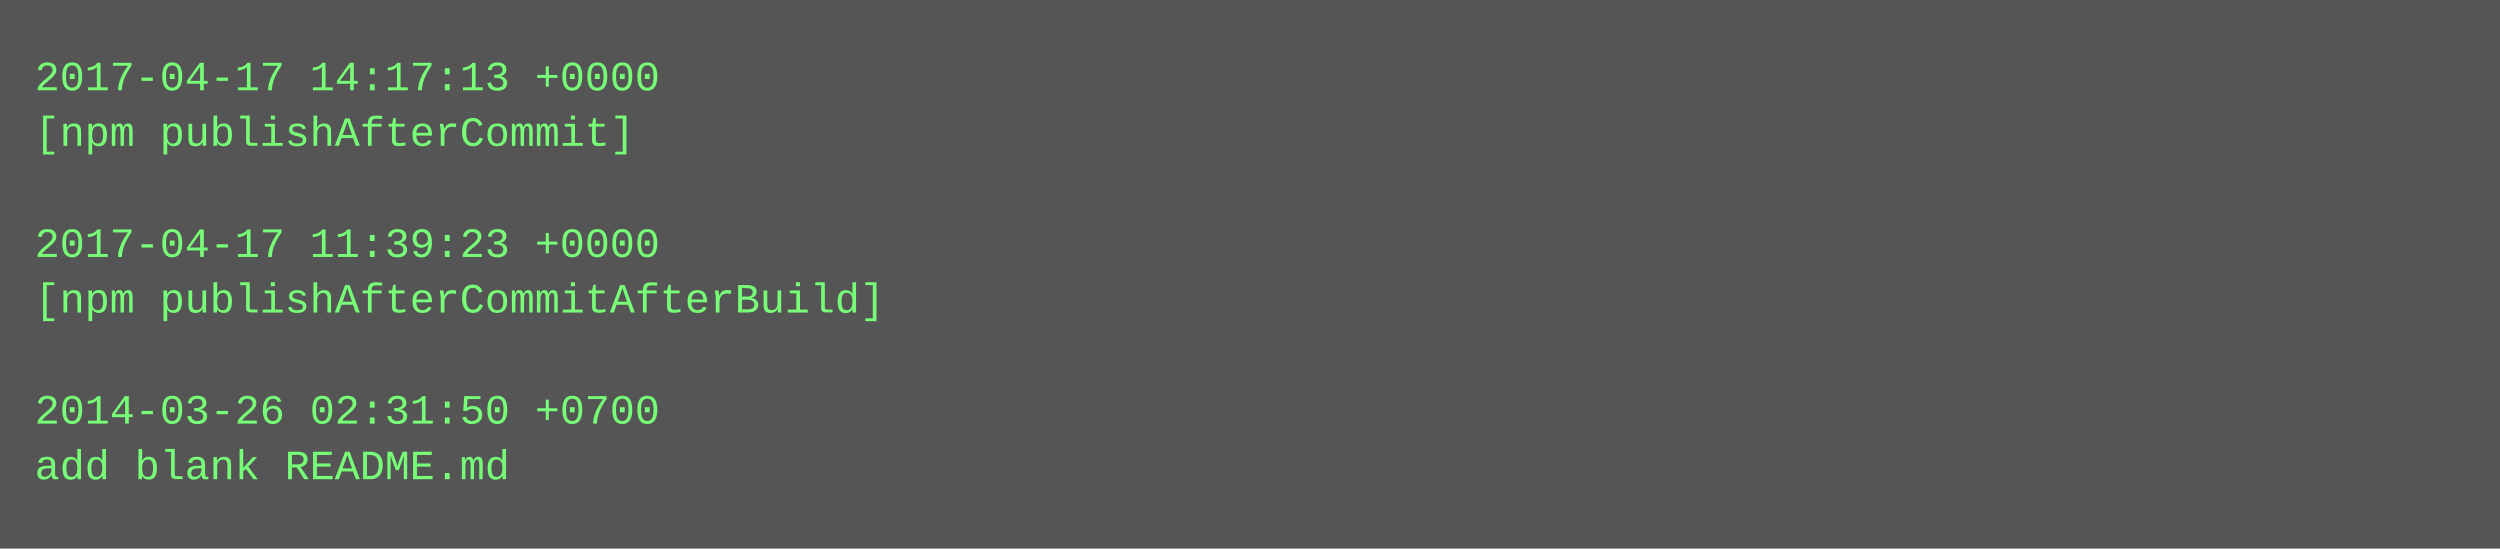
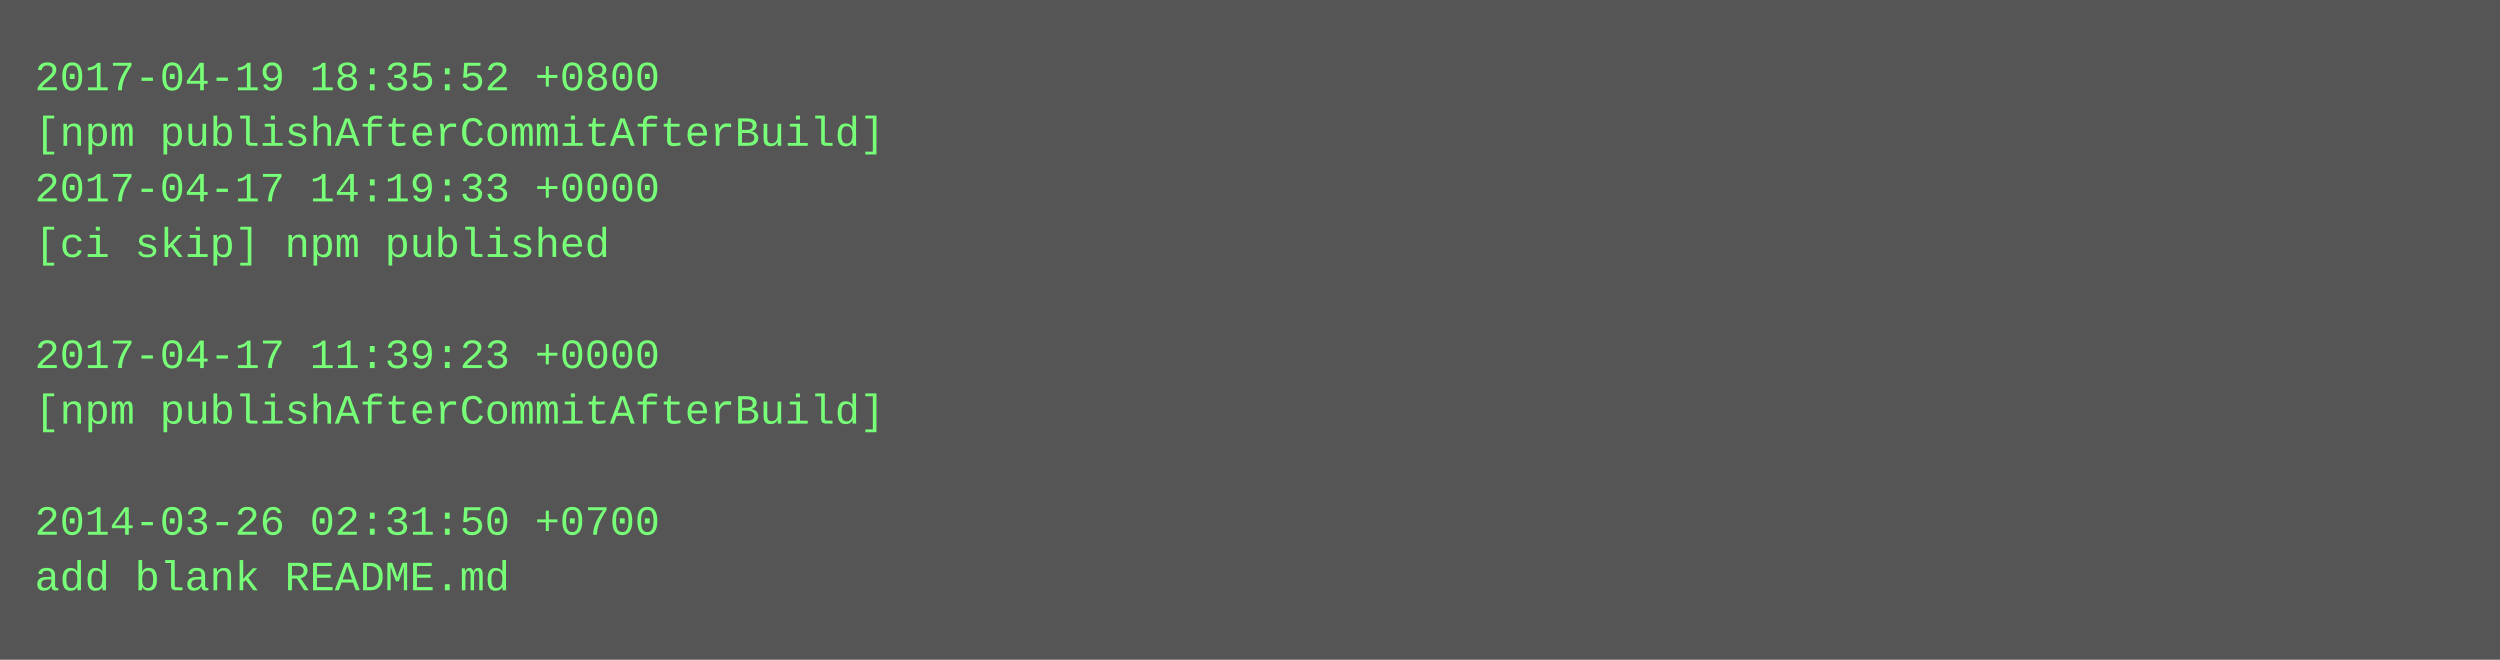
- <svg xmlns="http://www.w3.org/2000/svg" height="158" width="720">
-   <rect height="158" fill="#555" width="720" />
+ <svg xmlns="http://www.w3.org/2000/svg" height="190" width="720">
+   <rect height="190" fill="#555" width="720" />
  <text fill="#7f7" font-family="Courier New" font-size="12" xml:space="preserve">
-     <tspan x="10" y="26">2017-04-17 14:17:13 +0000</tspan>
-     <tspan x="10" y="42">[npm publishAfterCommit]</tspan>
-     <tspan x="10" y="58" />
-     <tspan x="10" y="74">2017-04-17 11:39:23 +0000</tspan>
-     <tspan x="10" y="90">[npm publishAfterCommitAfterBuild]</tspan>
-     <tspan x="10" y="106" />
-     <tspan x="10" y="122">2014-03-26 02:31:50 +0700</tspan>
-     <tspan x="10" y="138">add blank README.md</tspan>
+     <tspan x="10" y="26">2017-04-19 18:35:52 +0800</tspan>
+     <tspan x="10" y="42">[npm publishAfterCommitAfterBuild]</tspan>
+     <tspan x="10" y="58">2017-04-17 14:19:33 +0000</tspan>
+     <tspan x="10" y="74">[ci skip] npm published</tspan>
+     <tspan x="10" y="90" />
+     <tspan x="10" y="106">2017-04-17 11:39:23 +0000</tspan>
+     <tspan x="10" y="122">[npm publishAfterCommitAfterBuild]</tspan>
+     <tspan x="10" y="138" />
+     <tspan x="10" y="154">2014-03-26 02:31:50 +0700</tspan>
+     <tspan x="10" y="170">add blank README.md</tspan>
  </text>
</svg>
